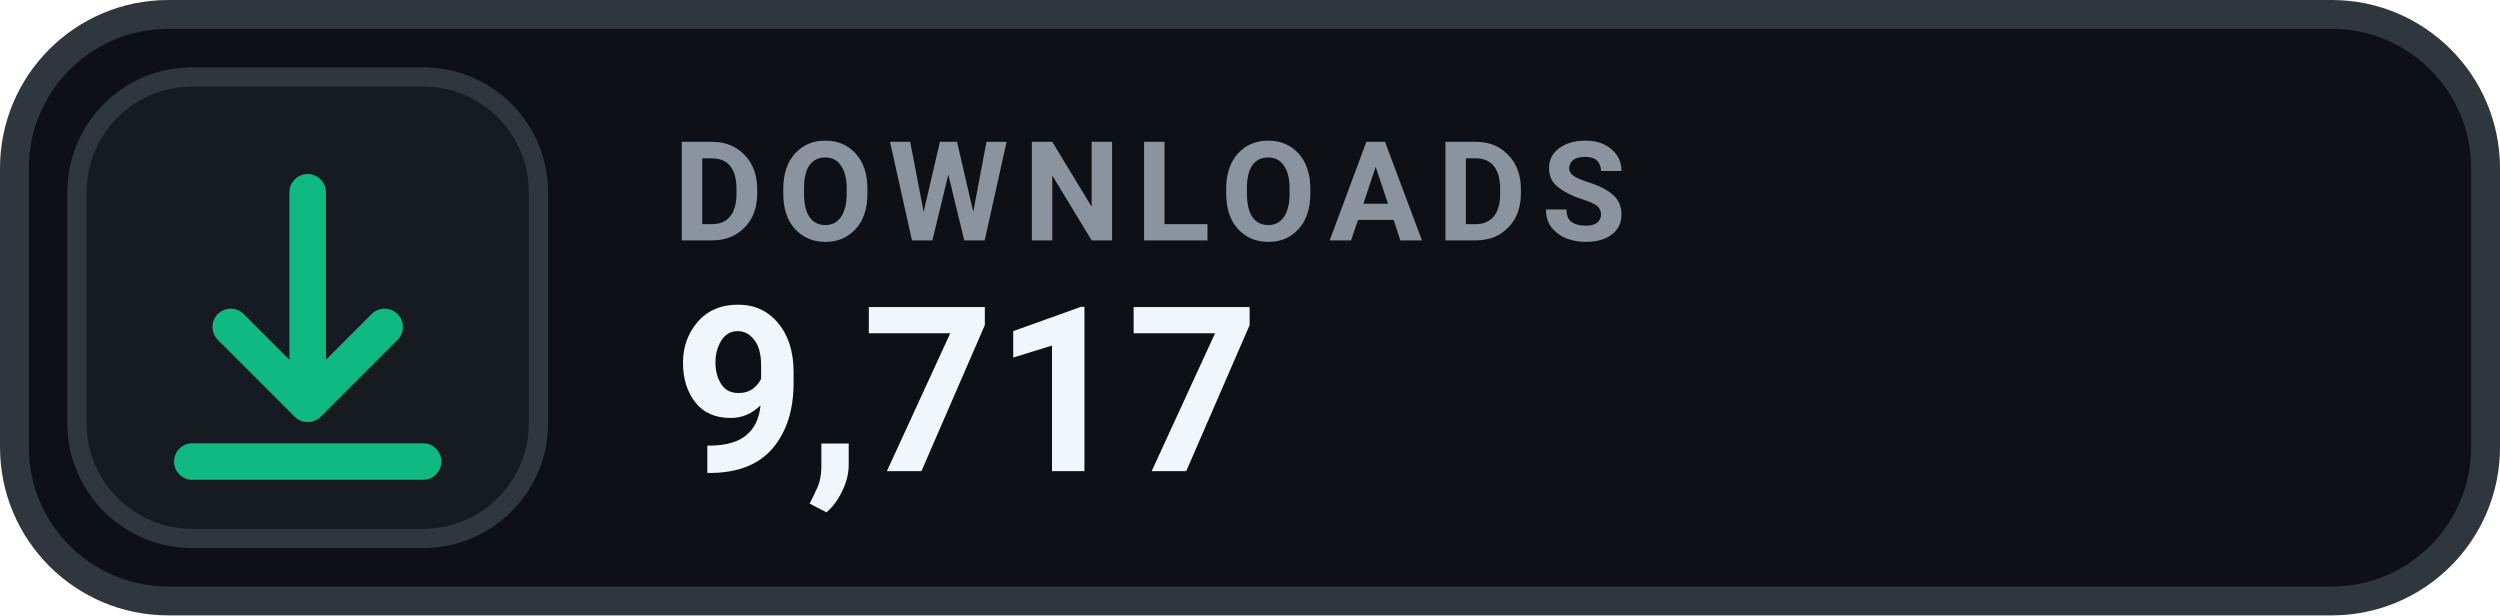
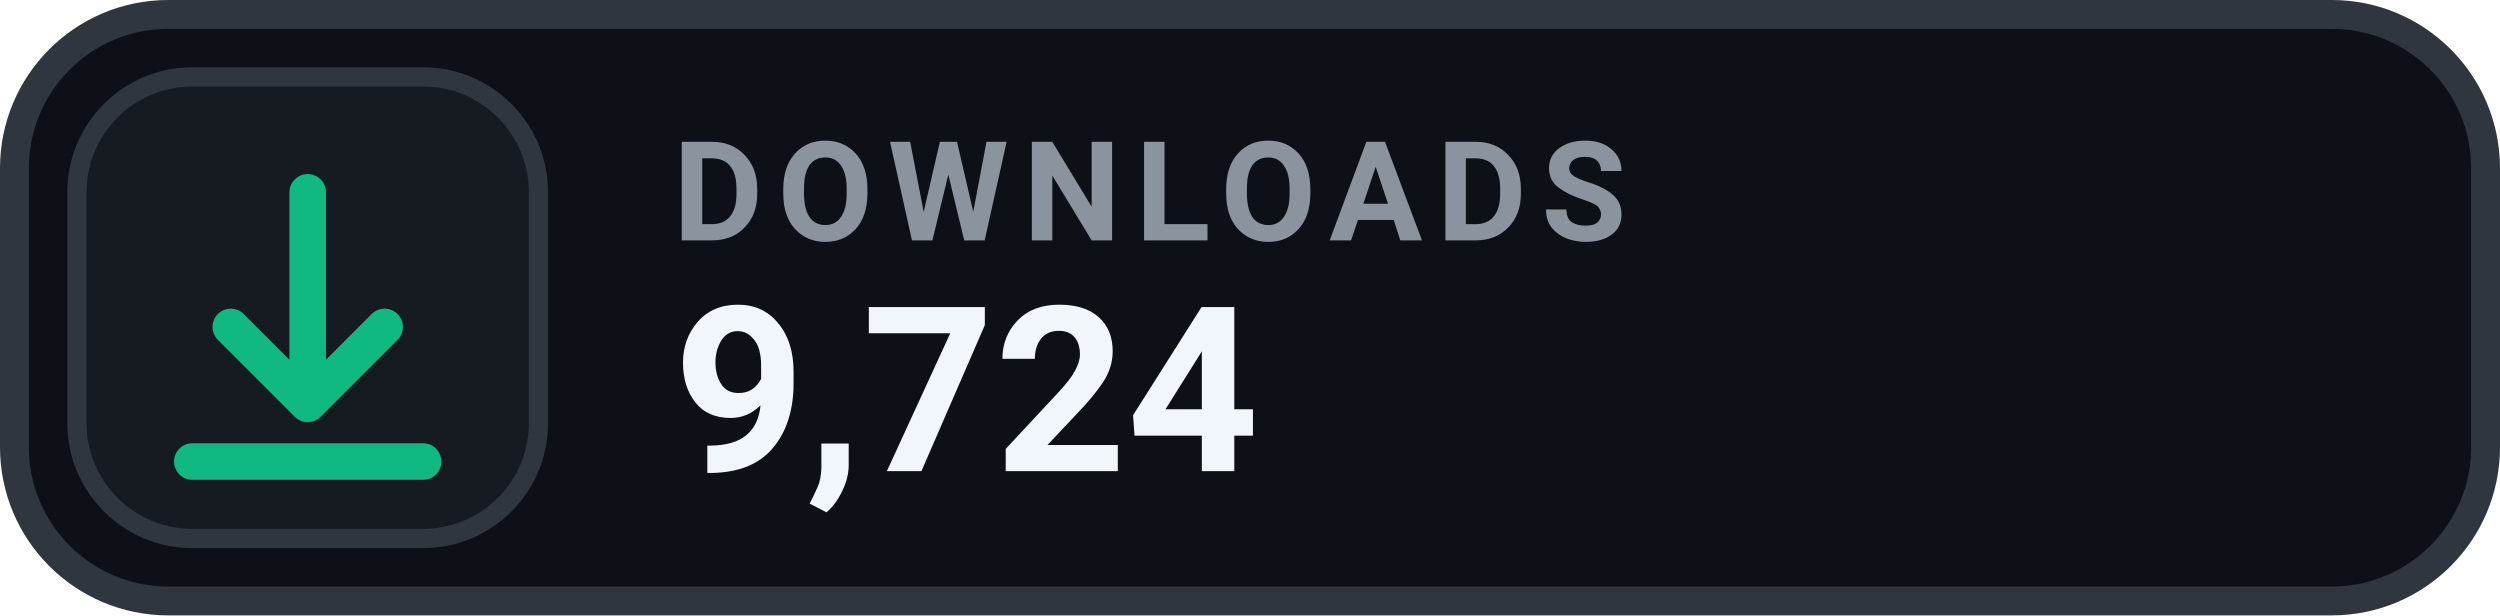
- <svg xmlns="http://www.w3.org/2000/svg" width="130" height="32" viewBox="0 0 130 32" role="img" aria-label="DOWNLOADS 9,717">
+ <svg xmlns="http://www.w3.org/2000/svg" width="130" height="32" viewBox="0 0 130 32" role="img" aria-label="DOWNLOADS 9,724">
  <rect x=".75" y=".75" width="128.5" height="30.5" rx="8" fill="#0D1117" stroke="#30363D" stroke-width="1.5" />
  <rect x="4" y="4" width="24" height="24" rx="6" fill="#161B22" stroke="#30363D" stroke-width="1" />
  <g transform="translate(16 16)" style="color:#10B981;">
    <path d="M0 -6 v11 m0 0 l4 -4 m-4 4 l-4 -4 M-6 8 h12" fill="none" stroke="currentColor" stroke-width="1.9" stroke-linecap="round" stroke-linejoin="round" />
  </g>
  <text x="35" y="12.5" fill="#8B949E" font-family="-apple-system,BlinkMacSystemFont,'Segoe UI',Roboto,Helvetica,Arial,sans-serif" font-size="7.2" font-weight="700" letter-spacing=".75">DOWNLOADS</text>
-   <text x="35" y="24.5" fill="#F0F6FC" font-family="-apple-system,BlinkMacSystemFont,'Segoe UI',Roboto,Helvetica,Arial,sans-serif" font-size="12" font-weight="700">9,717</text>
+   <text x="35" y="24.5" fill="#F0F6FC" font-family="-apple-system,BlinkMacSystemFont,'Segoe UI',Roboto,Helvetica,Arial,sans-serif" font-size="12" font-weight="700">9,724</text>
</svg>
